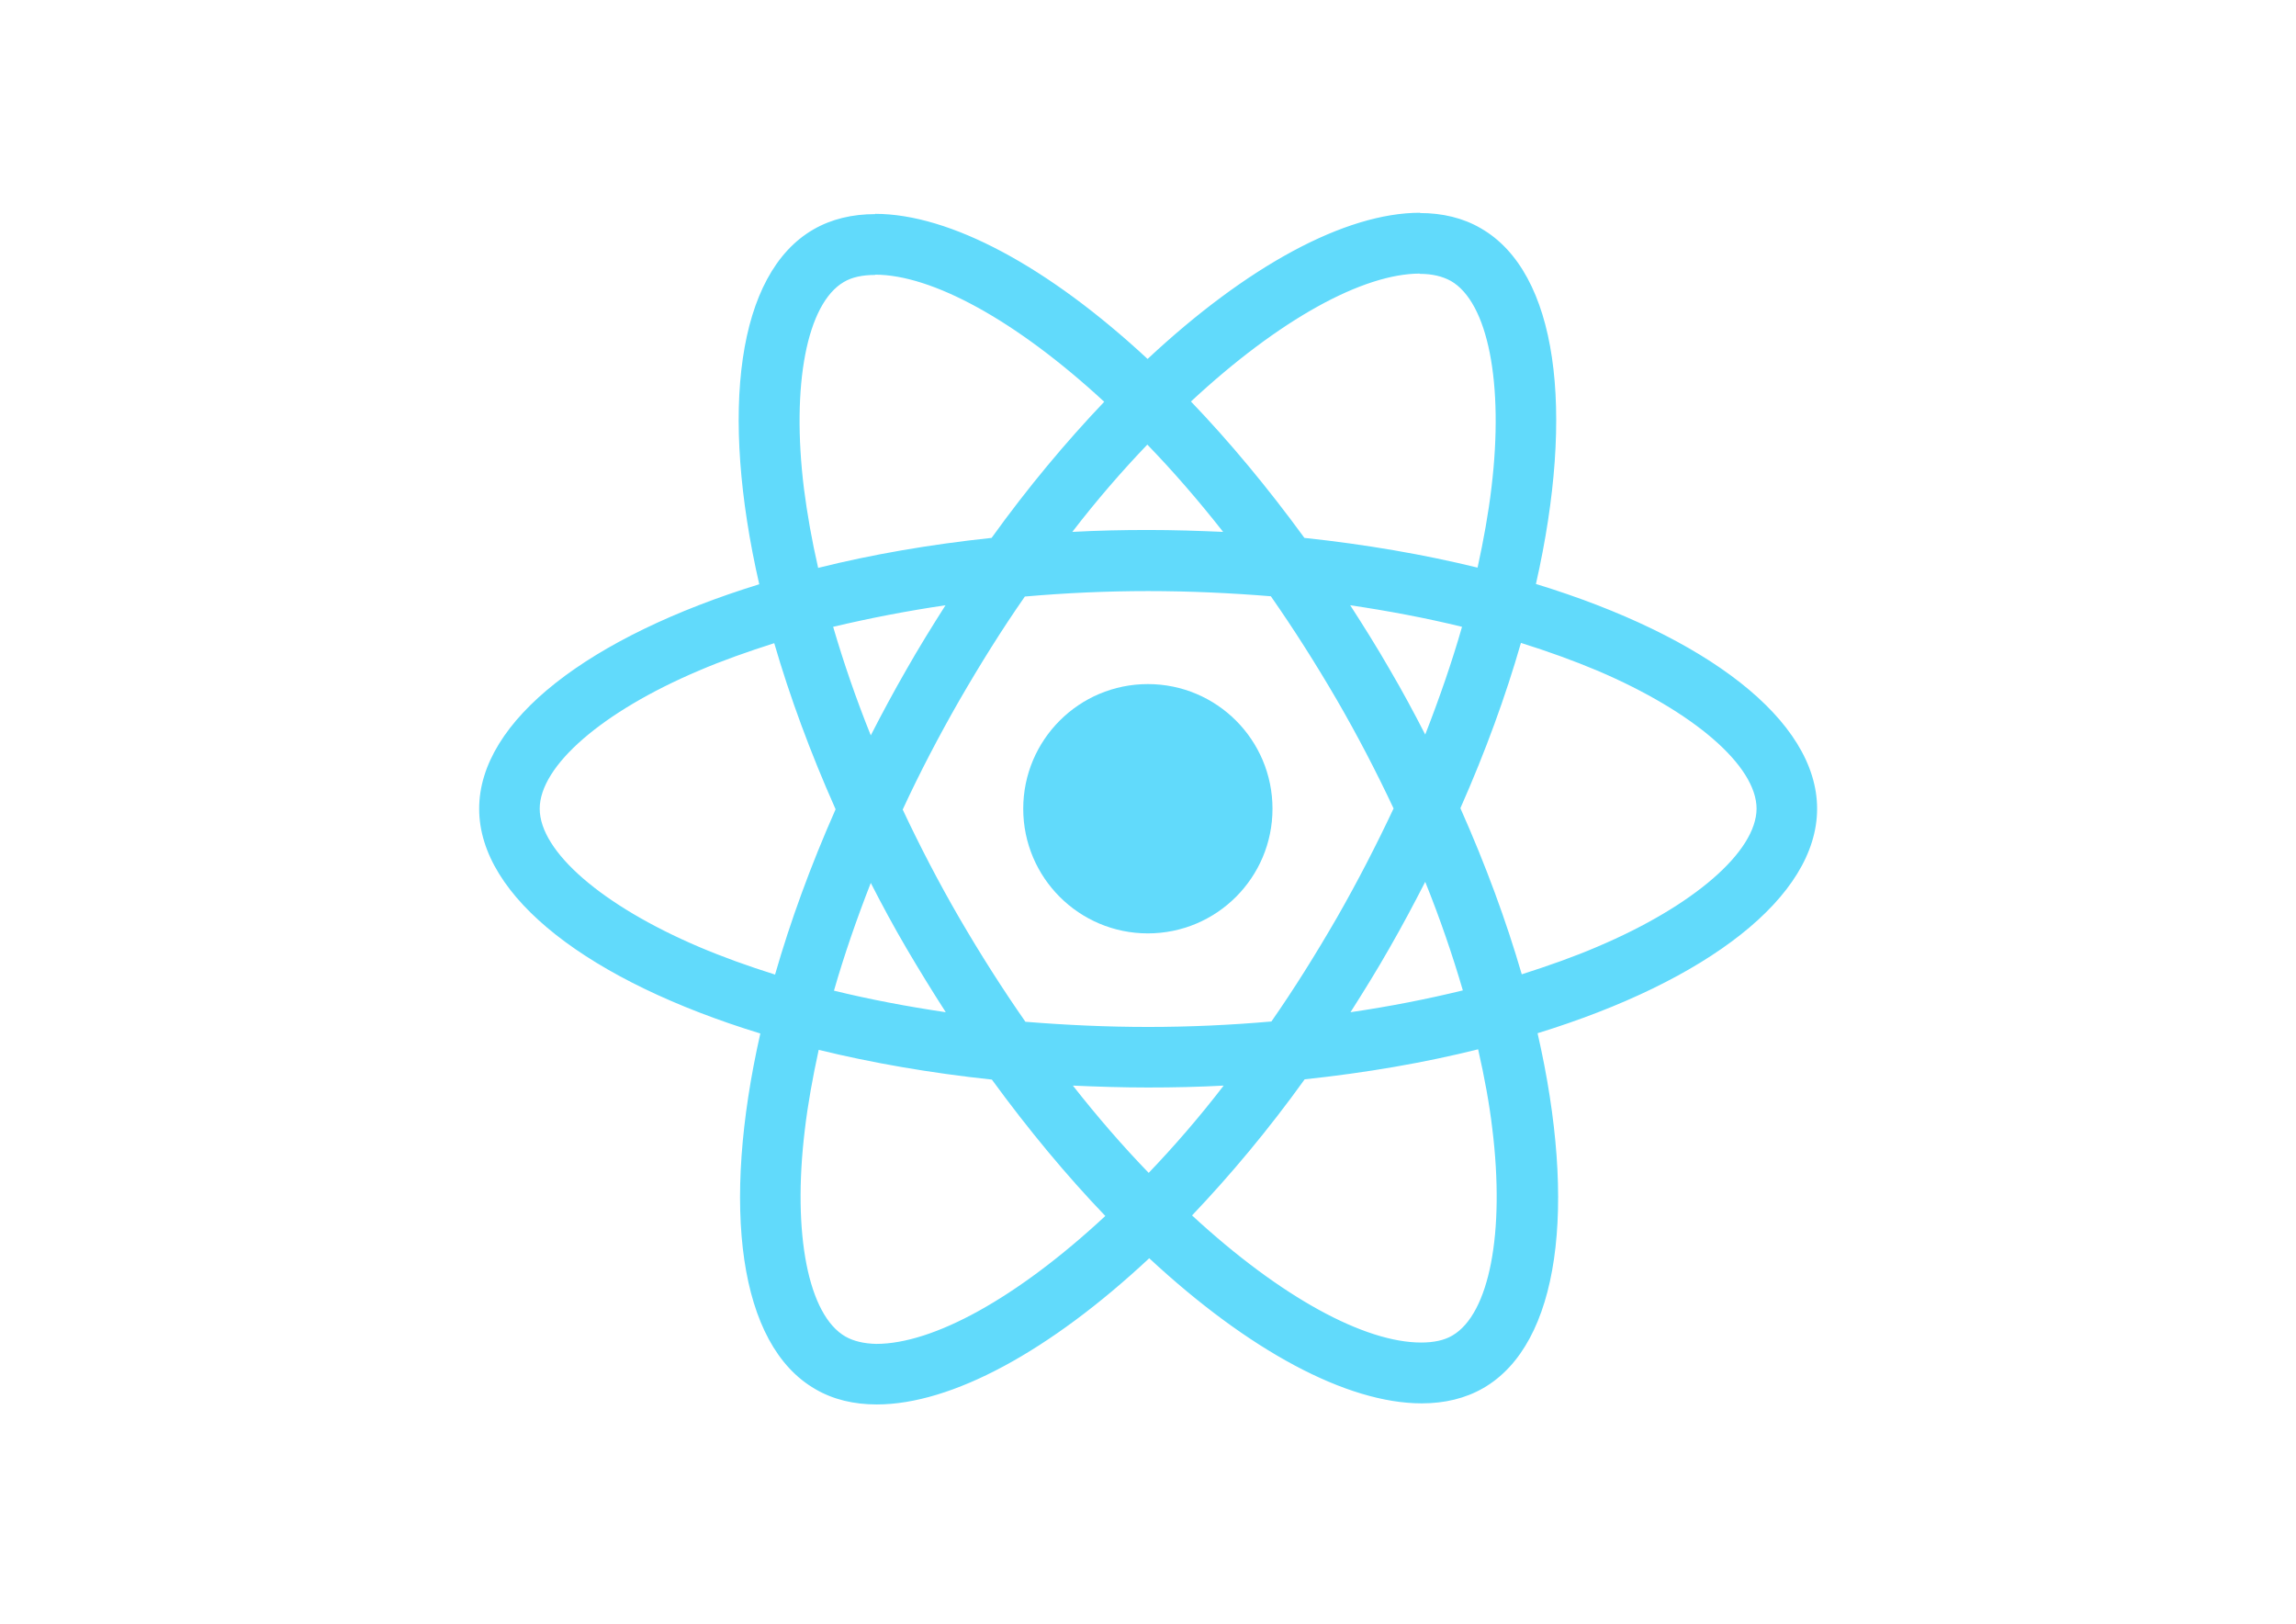
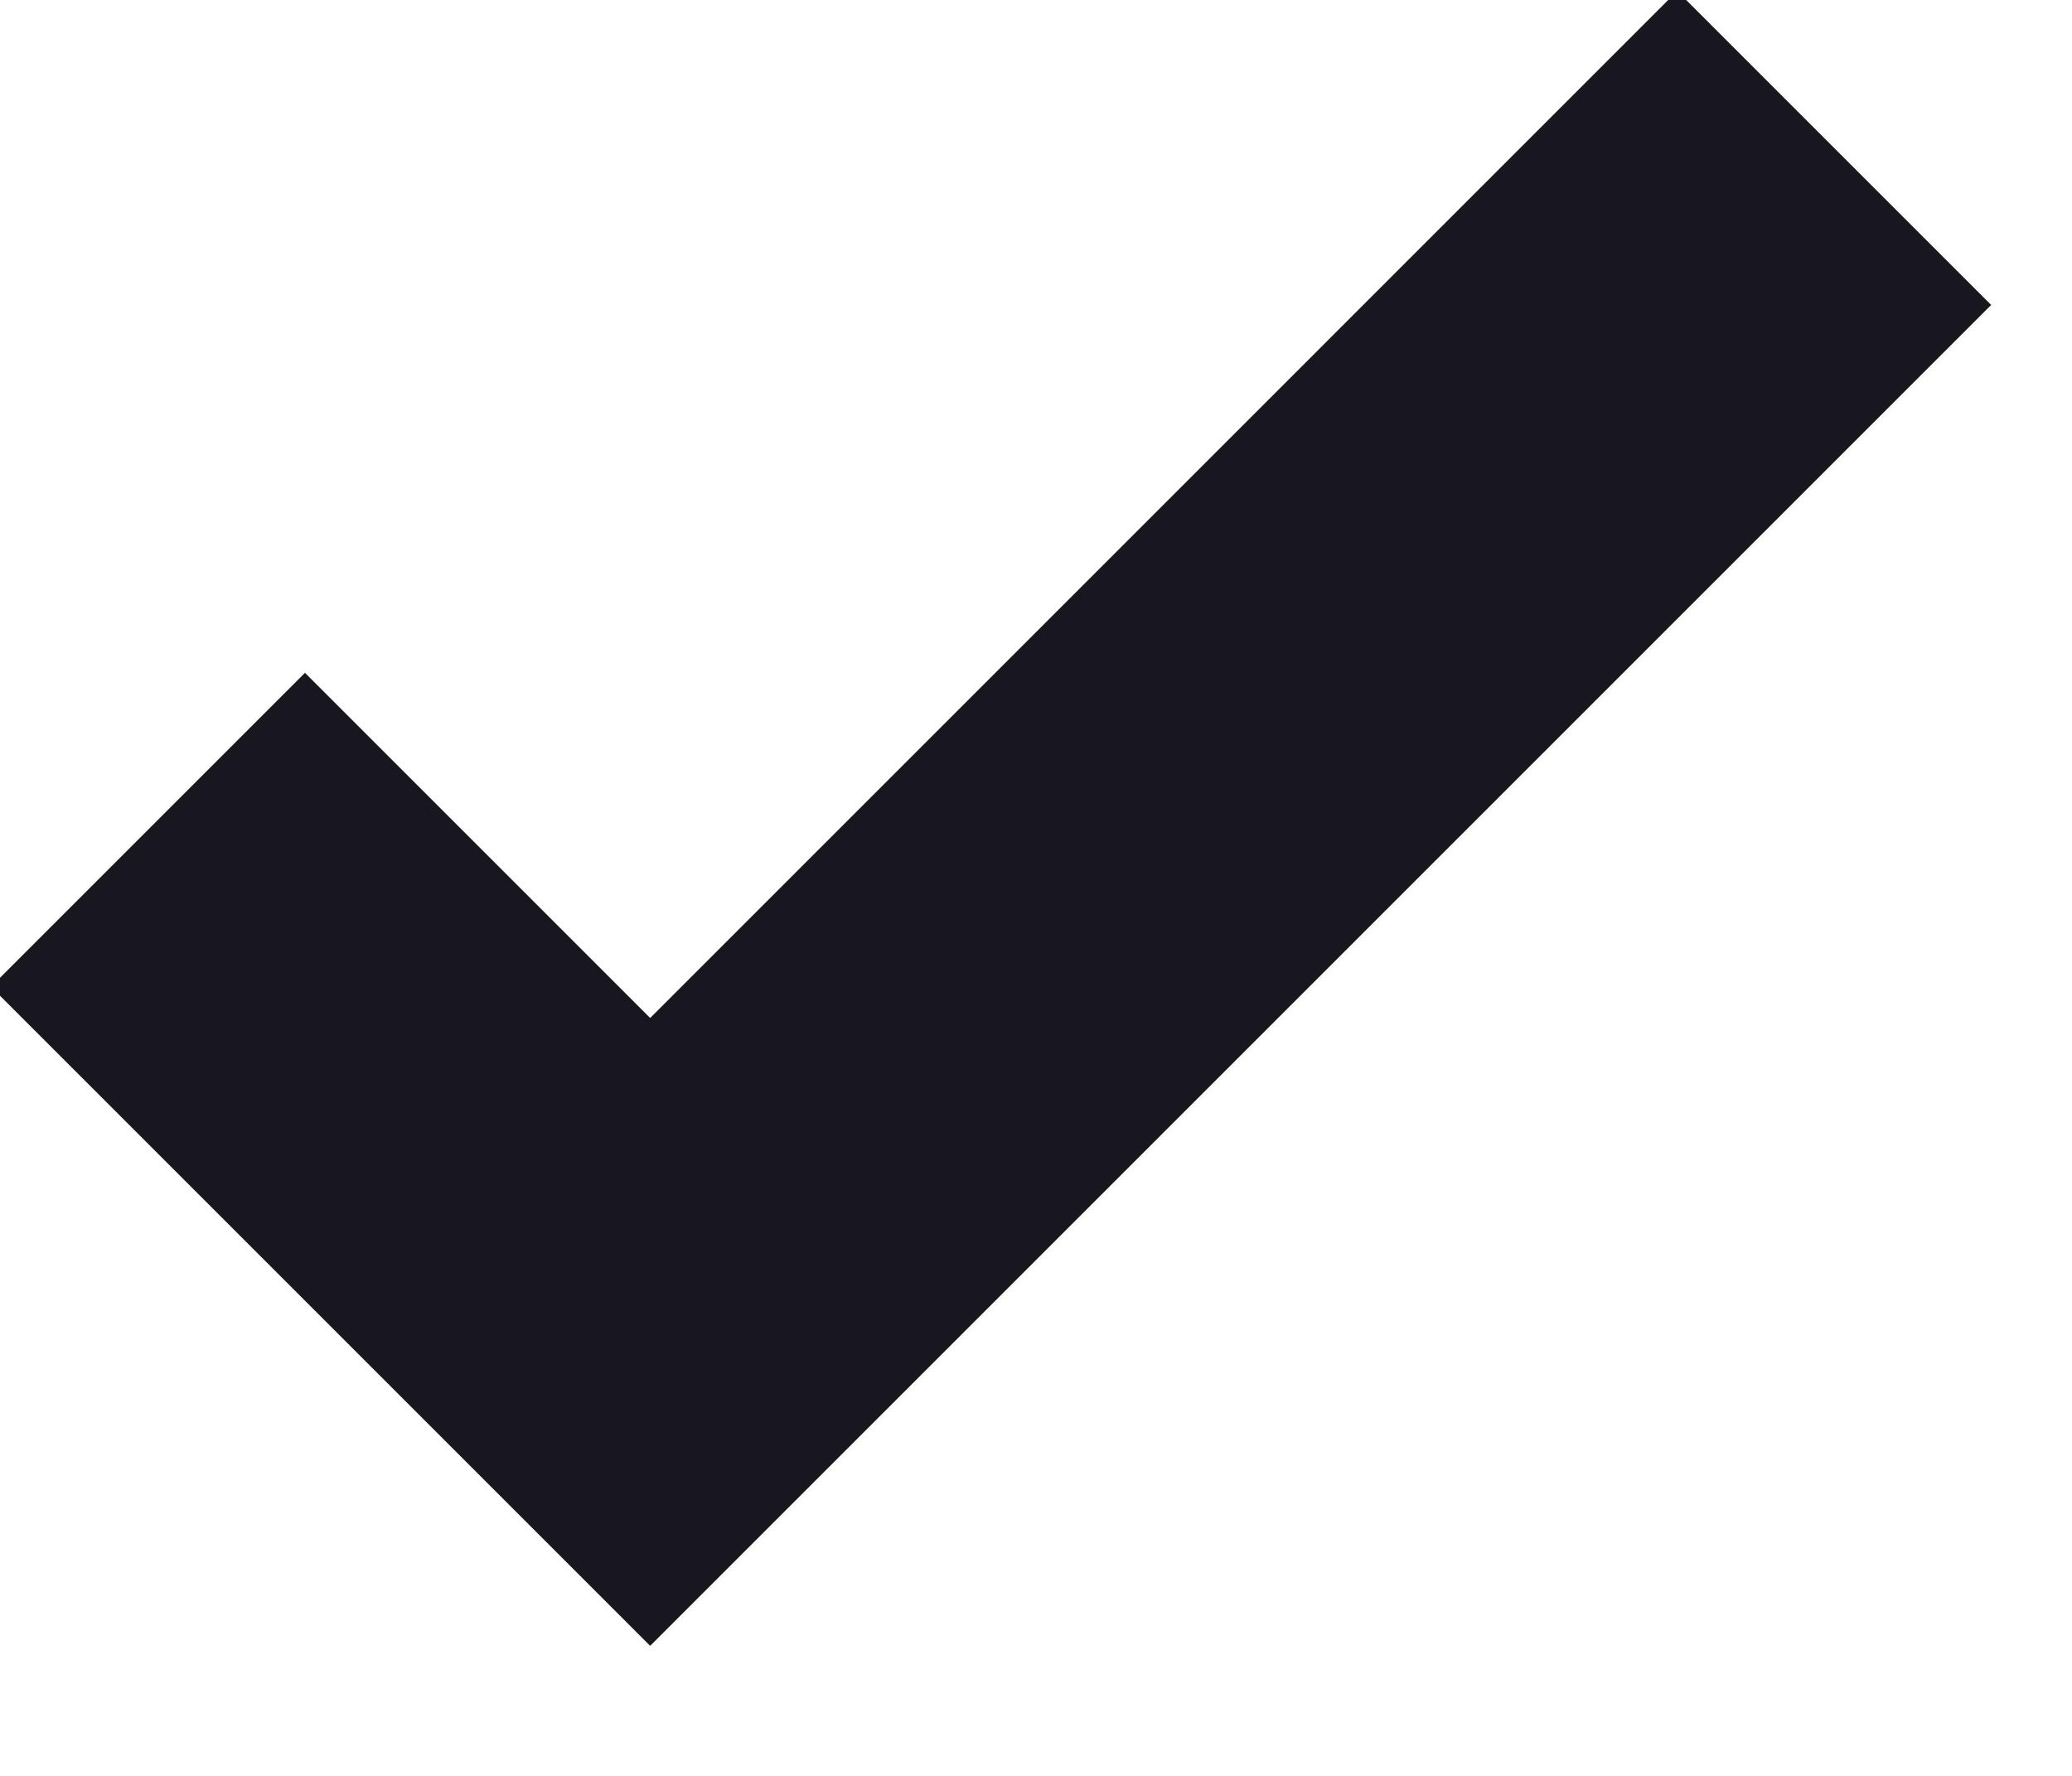
- <svg xmlns="http://www.w3.org/2000/svg" viewBox="0 0 841.9 595.3">
-   <g fill="#61DAFB">
-     <path d="M666.3 296.5c0-32.5-40.7-63.3-103.1-82.4 14.4-63.6 8-114.2-20.2-130.4-6.5-3.8-14.1-5.6-22.4-5.6v22.3c4.6 0 8.3.9 11.4 2.6 13.6 7.8 19.5 37.5 14.9 75.7-1.1 9.4-2.9 19.3-5.1 29.4-19.6-4.8-41-8.5-63.5-10.9-13.5-18.5-27.5-35.3-41.6-50 32.6-30.3 63.2-46.9 84-46.9V78c-27.5 0-63.5 19.6-99.9 53.6-36.4-33.8-72.4-53.2-99.9-53.2v22.3c20.7 0 51.4 16.5 84 46.6-14 14.7-28 31.4-41.3 49.9-22.6 2.4-44 6.1-63.6 11-2.3-10-4-19.7-5.2-29-4.7-38.2 1.1-67.9 14.6-75.8 3-1.8 6.9-2.6 11.5-2.6V78.5c-8.4 0-16 1.8-22.6 5.6-28.1 16.2-34.4 66.7-19.9 130.1-62.2 19.2-102.7 49.9-102.7 82.3 0 32.5 40.7 63.3 103.1 82.4-14.4 63.6-8 114.2 20.2 130.4 6.5 3.8 14.1 5.6 22.5 5.6 27.5 0 63.5-19.6 99.9-53.6 36.4 33.8 72.4 53.2 99.9 53.2 8.4 0 16-1.8 22.6-5.6 28.1-16.2 34.4-66.7 19.9-130.1 62-19.1 102.5-49.9 102.5-82.3zm-130.2-66.7c-3.7 12.9-8.3 26.2-13.5 39.5-4.1-8-8.4-16-13.1-24-4.6-8-9.5-15.8-14.4-23.4 14.2 2.1 27.9 4.7 41 7.9zm-45.8 106.5c-7.8 13.5-15.8 26.3-24.1 38.2-14.9 1.3-30 2-45.2 2-15.1 0-30.2-.7-45-1.9-8.3-11.9-16.4-24.6-24.2-38-7.6-13.1-14.5-26.4-20.8-39.8 6.2-13.4 13.2-26.8 20.7-39.9 7.8-13.5 15.8-26.3 24.1-38.2 14.9-1.3 30-2 45.2-2 15.1 0 30.2.7 45 1.9 8.3 11.9 16.4 24.6 24.2 38 7.6 13.1 14.5 26.4 20.8 39.8-6.3 13.4-13.2 26.8-20.7 39.9zm32.3-13c5.4 13.4 10 26.8 13.8 39.8-13.1 3.2-26.9 5.9-41.2 8 4.9-7.7 9.8-15.6 14.4-23.7 4.6-8 8.9-16.1 13-24.1zM421.2 430c-9.3-9.6-18.6-20.3-27.8-32 9 .4 18.2.7 27.5.7 9.4 0 18.7-.2 27.8-.7-9 11.7-18.3 22.4-27.5 32zm-74.4-58.9c-14.2-2.1-27.9-4.7-41-7.9 3.7-12.9 8.3-26.2 13.5-39.5 4.1 8 8.4 16 13.1 24 4.7 8 9.5 15.8 14.4 23.4zM420.7 163c9.3 9.6 18.6 20.3 27.8 32-9-.4-18.2-.7-27.5-.7-9.4 0-18.7.2-27.8.7 9-11.7 18.3-22.4 27.5-32zm-74 58.9c-4.9 7.7-9.8 15.6-14.4 23.7-4.6 8-8.9 16-13 24-5.4-13.4-10-26.8-13.8-39.8 13.1-3.1 26.9-5.8 41.2-7.9zm-90.5 125.2c-35.4-15.1-58.3-34.9-58.3-50.6 0-15.7 22.9-35.6 58.3-50.6 8.6-3.7 18-7 27.7-10.1 5.7 19.6 13.2 40 22.5 60.9-9.2 20.8-16.6 41.1-22.2 60.6-9.9-3.1-19.3-6.5-28-10.2zM310 490c-13.6-7.8-19.5-37.5-14.9-75.7 1.1-9.4 2.9-19.3 5.1-29.4 19.6 4.8 41 8.5 63.5 10.9 13.5 18.5 27.5 35.3 41.6 50-32.6 30.3-63.2 46.9-84 46.9-4.5-.1-8.3-1-11.3-2.7zm237.2-76.2c4.7 38.2-1.1 67.9-14.6 75.8-3 1.8-6.9 2.6-11.5 2.6-20.7 0-51.4-16.5-84-46.6 14-14.7 28-31.4 41.3-49.9 22.6-2.4 44-6.1 63.6-11 2.3 10.1 4.1 19.8 5.2 29.1zm38.5-66.7c-8.6 3.7-18 7-27.7 10.1-5.7-19.6-13.2-40-22.5-60.9 9.2-20.8 16.6-41.1 22.2-60.6 9.9 3.1 19.3 6.5 28.1 10.2 35.4 15.1 58.3 34.9 58.3 50.6-.1 15.7-23 35.6-58.4 50.6zM320.8 78.4z" />
-     <circle cx="420.9" cy="296.5" r="45.7" />
-     <path d="M520.5 78.1z" />
-   </g>
+ <svg xmlns="http://www.w3.org/2000/svg" width="14" height="12">
+   <path stroke="#18171F" stroke-width="3" fill="none" d="M1 5.607 4.393 9l8-8" />
</svg>
